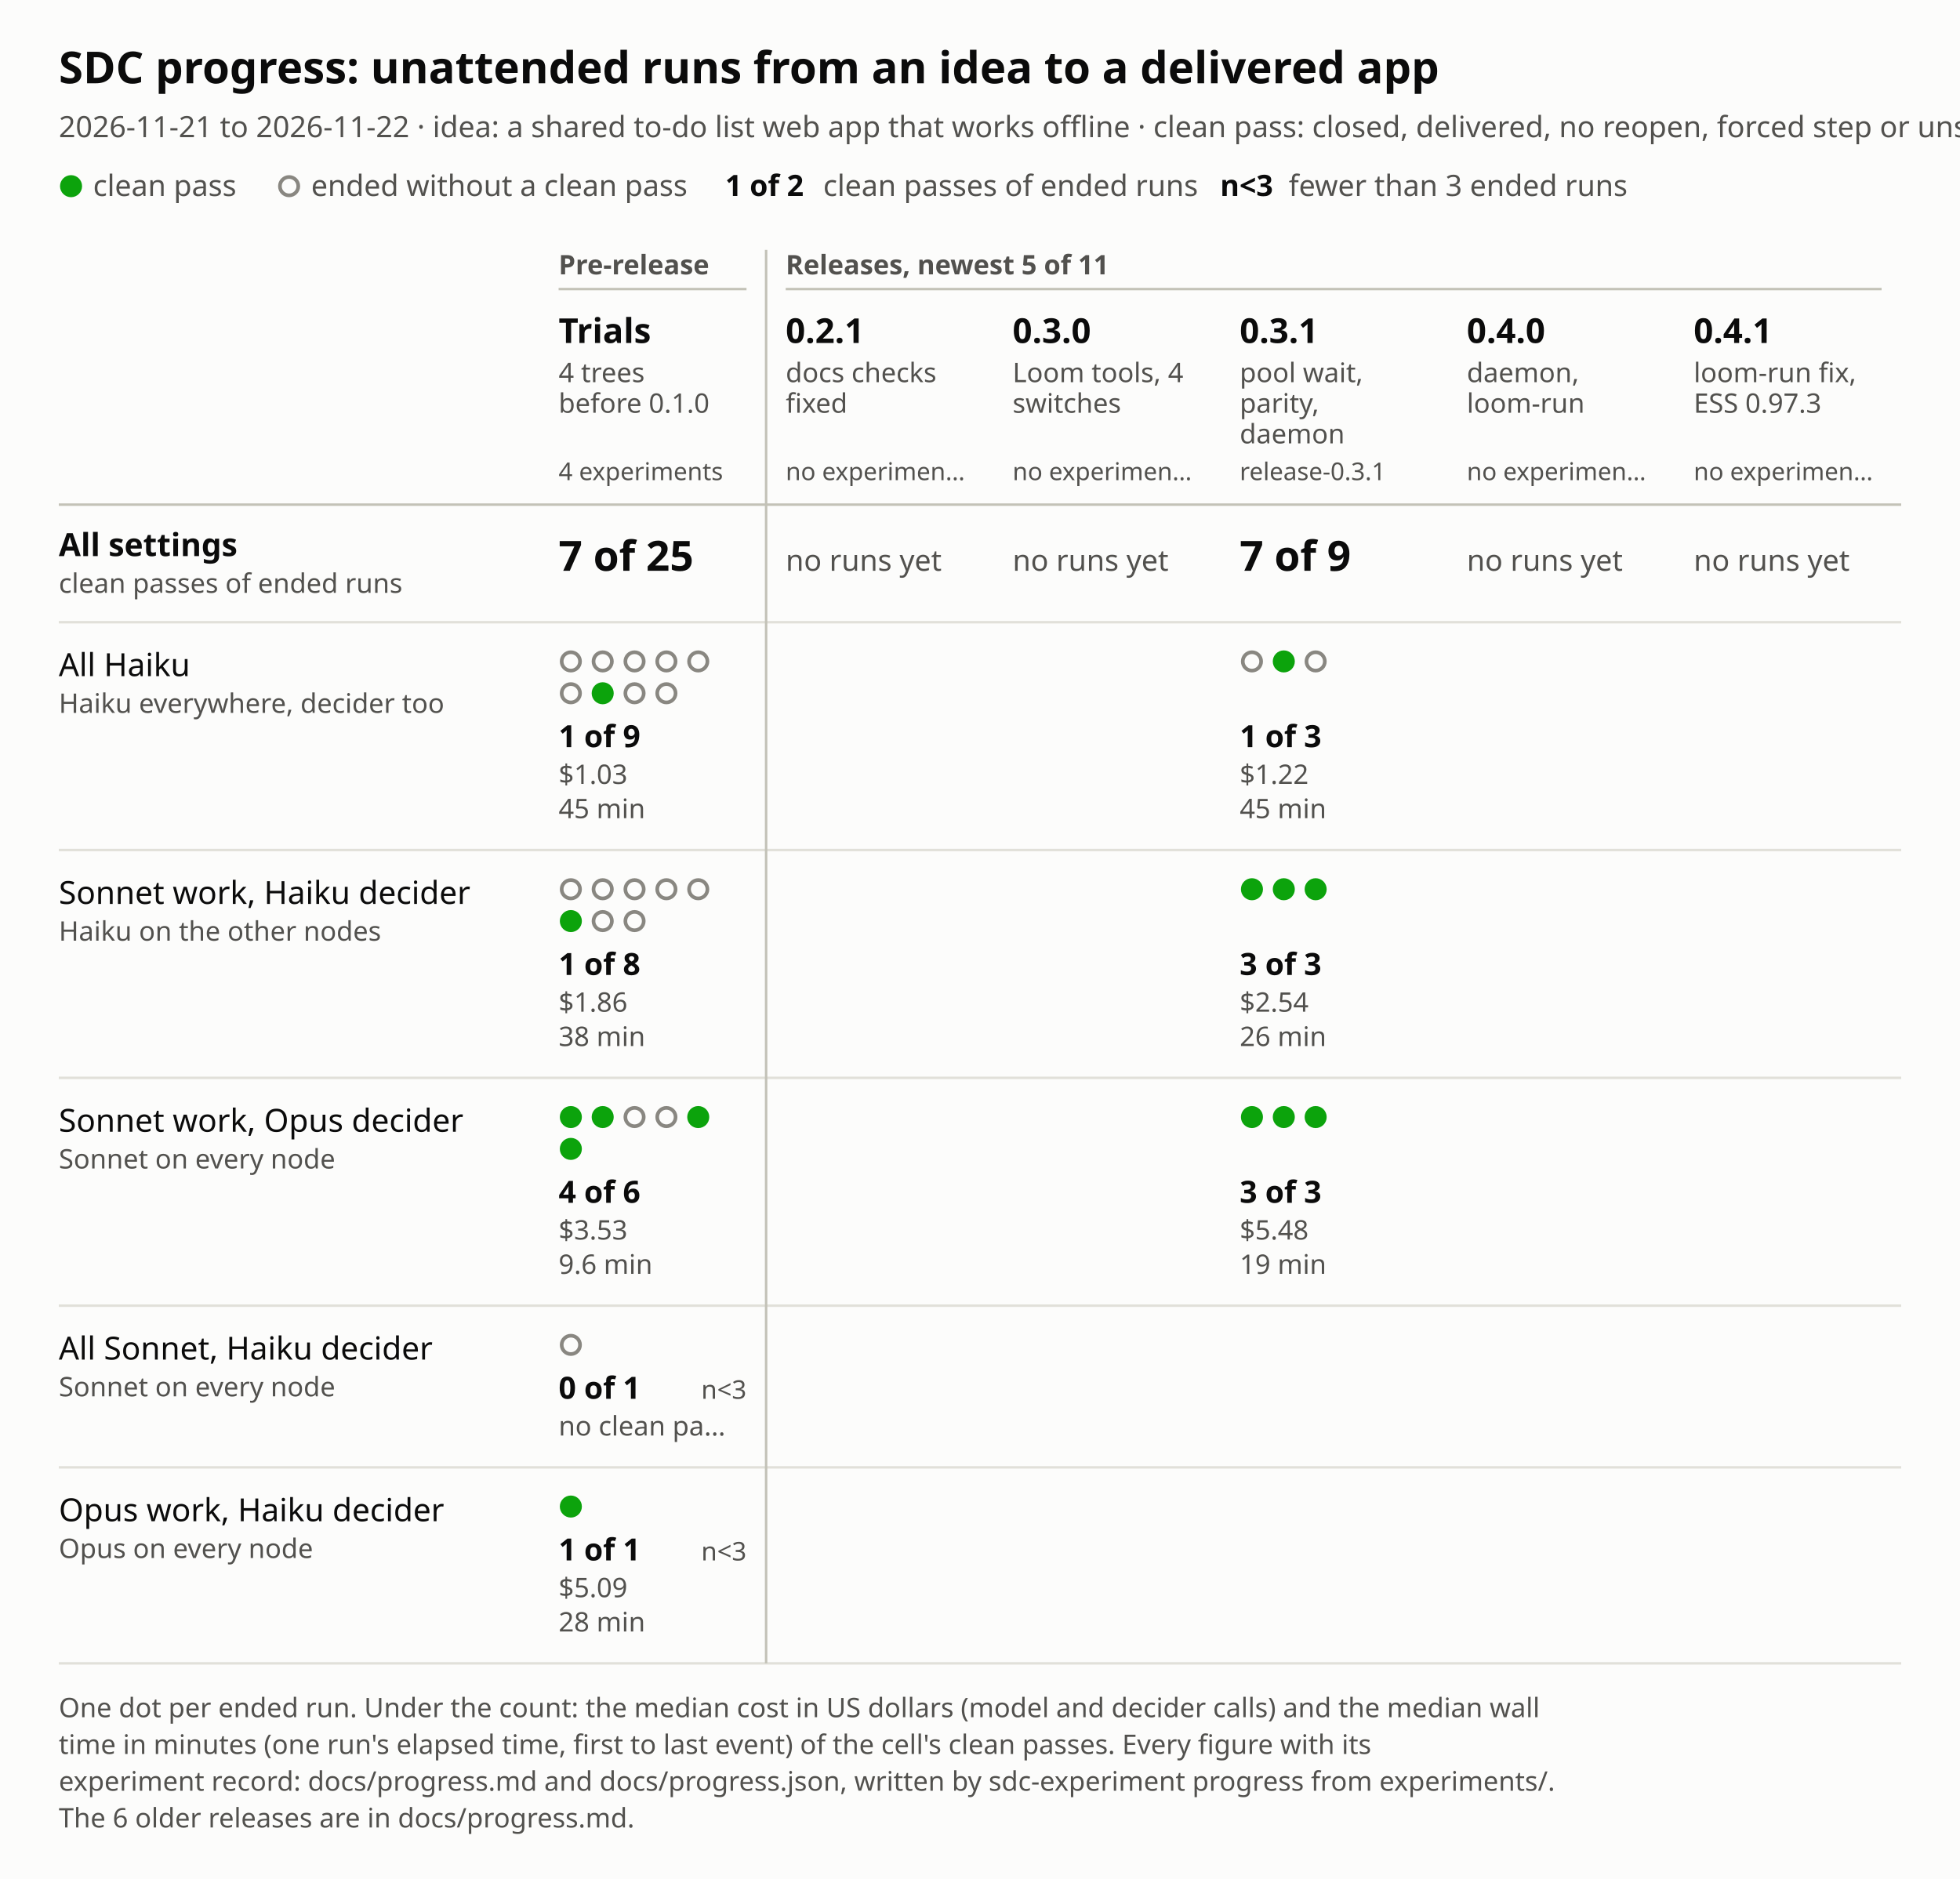
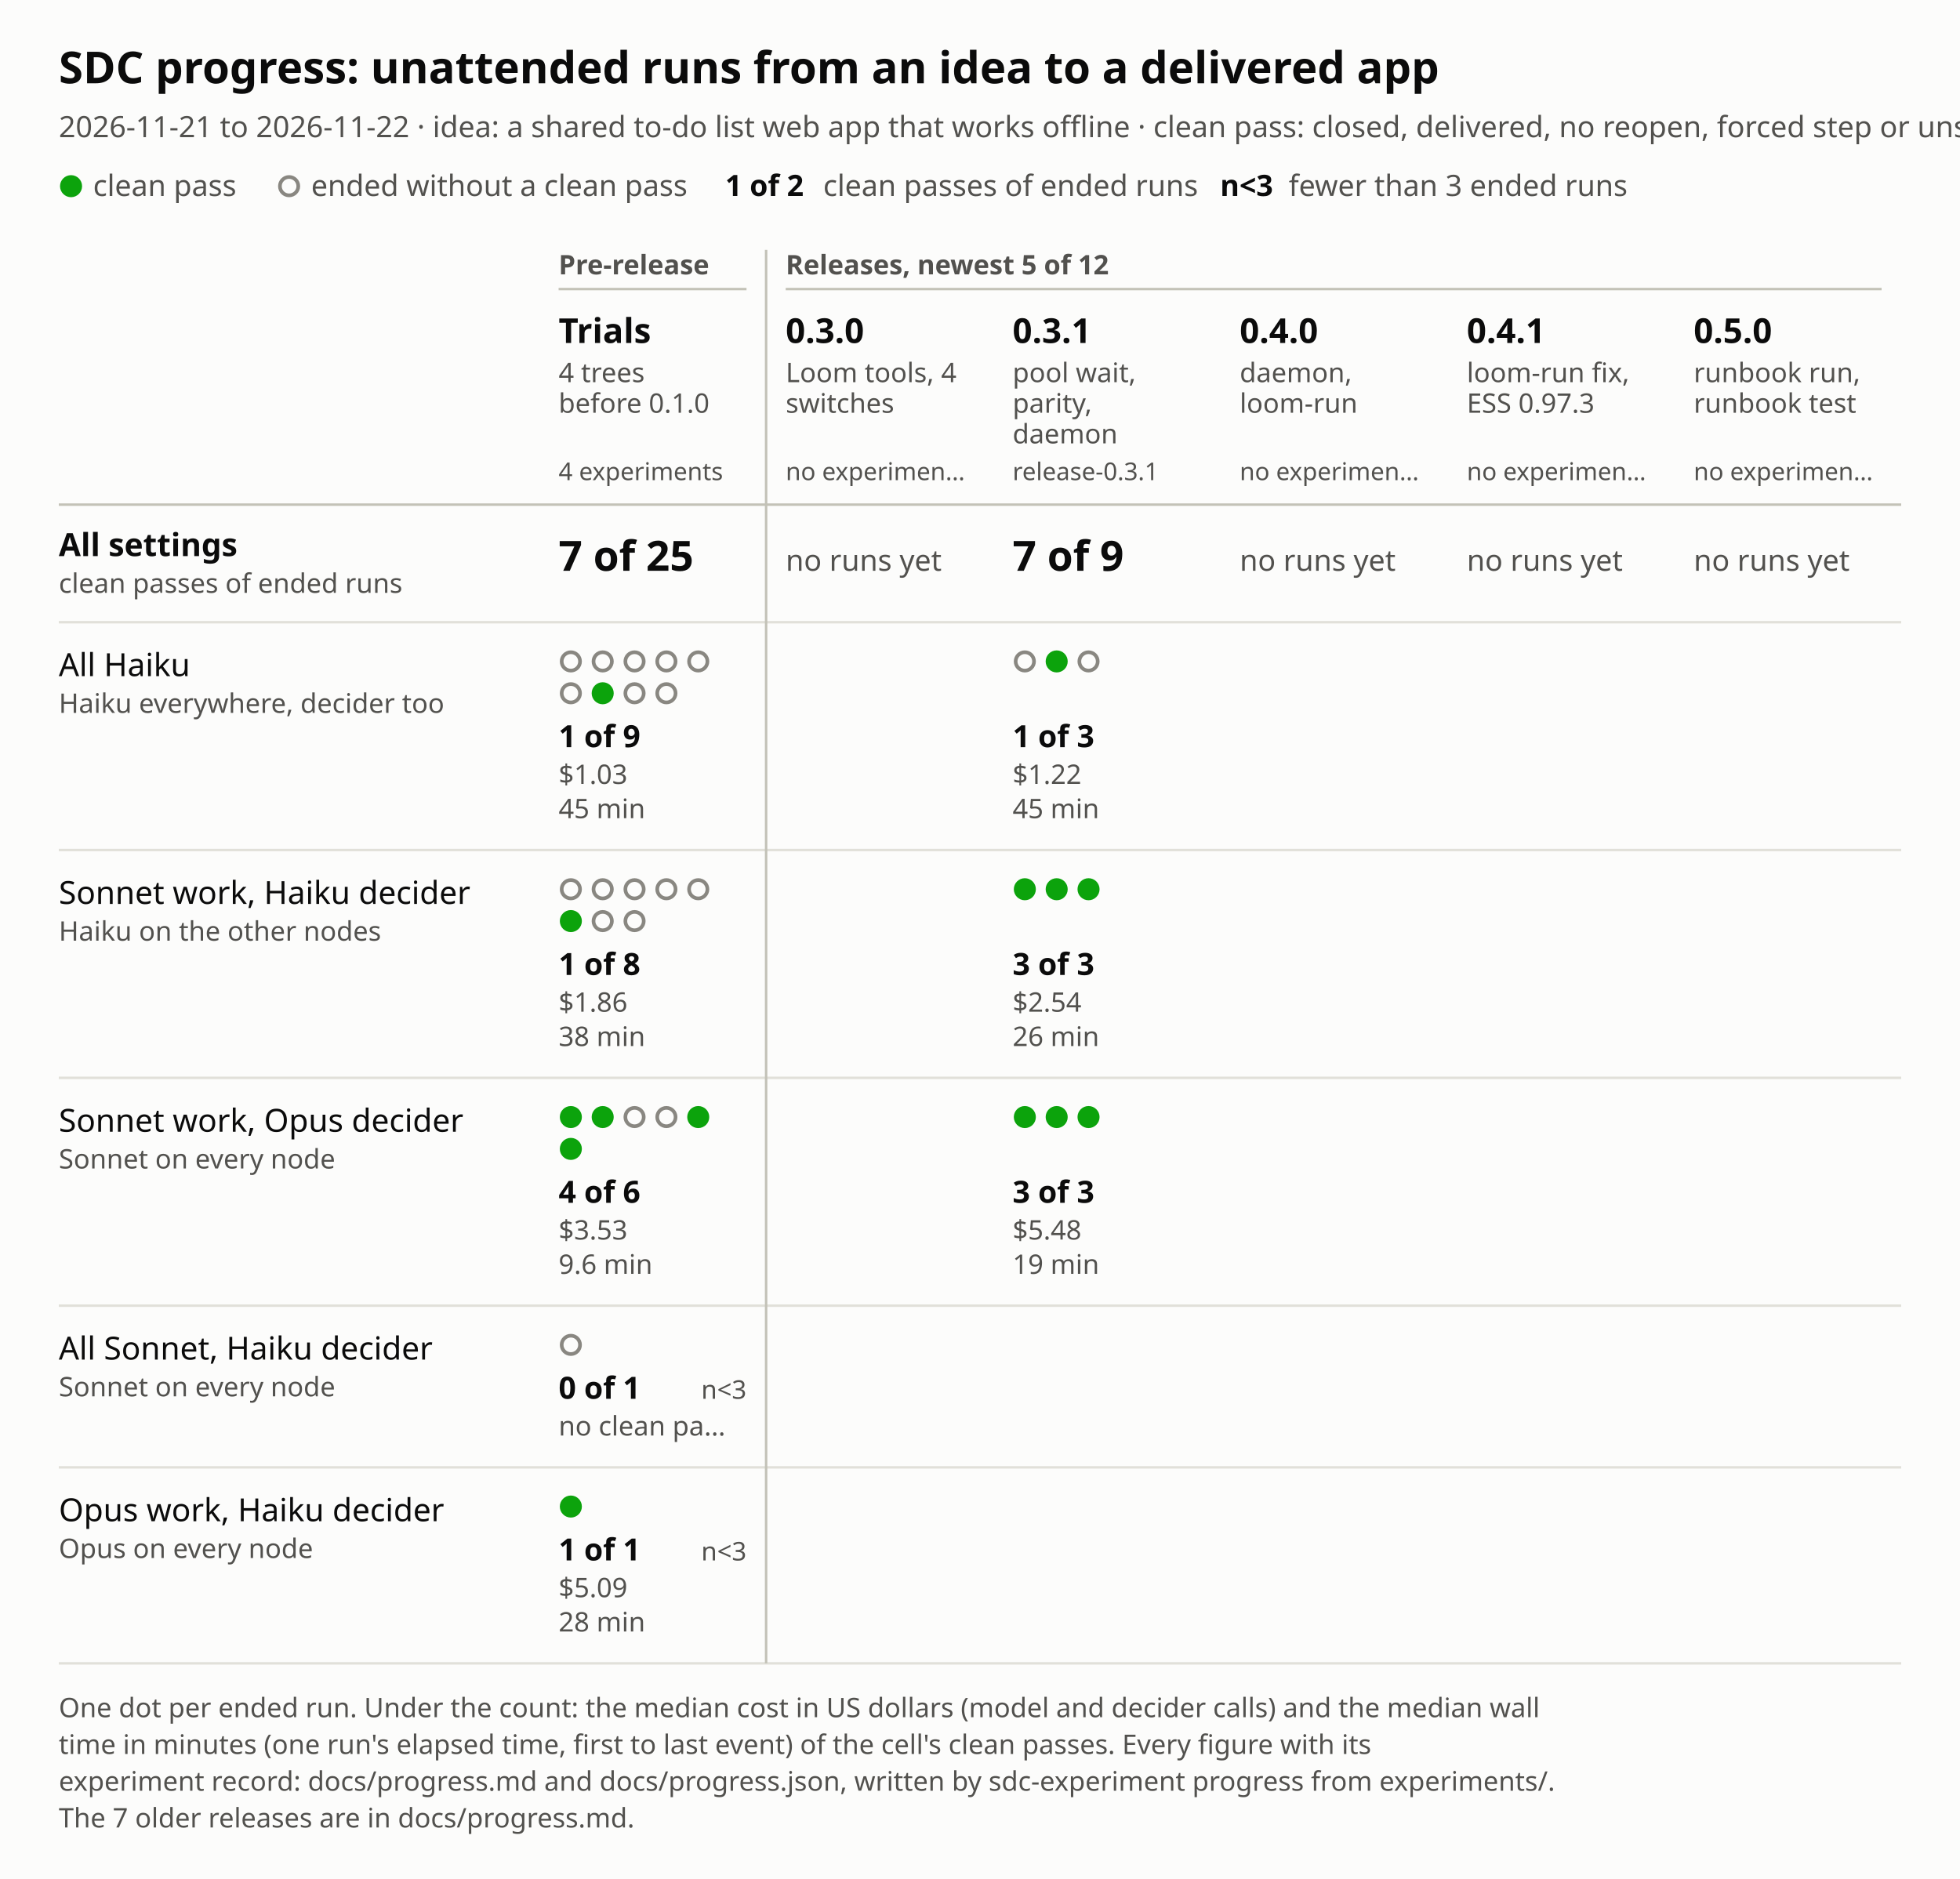
<svg xmlns="http://www.w3.org/2000/svg" viewBox="0 0 800 767" width="800" height="767" role="img" aria-labelledby="title desc">
  <style>text{font-family:system-ui,sans-serif}.bg{fill:#fcfcfb}.t1{fill:#0b0b0b}.t2{fill:#52514e}.gr{stroke:#e1e0d9}.ax{stroke:#c3c2b7}.ok{fill:#0ca30c}.no{fill:#fcfcfb;stroke:#898781}@media (prefers-color-scheme:dark){.bg{fill:#1a1a19}.t1{fill:#f0efec}.t2{fill:#c3c2b7}.gr{stroke:#2c2c2a}.ax{stroke:#454542}.no{fill:#1a1a19;stroke:#a3a29b}}</style>
  <rect width="800" height="767" class="bg" />
  <text x="24" y="34" class="t1" font-size="18" font-weight="600">SDC progress: unattended runs from an idea to a delivered app</text>
  <text x="24" y="56" class="t2" font-size="12">2026-11-21 to 2026-11-22 · idea: a shared to-do list web app that works offline · clean pass: closed, delivered, no reopen, forced step or unstick</text>
  <circle cx="29" cy="76" r="4.5" class="ok" />
  <text x="38" y="80" class="t2" font-size="12">clean pass</text>
  <circle cx="118" cy="76" r="3.75" class="no" stroke-width="1.5" />
  <text x="127" y="80" class="t2" font-size="12">ended without a clean pass</text>
  <text x="296" y="80" class="t1" font-size="12" font-weight="600">1 of 2</text>
  <text x="336" y="80" class="t2" font-size="12">clean passes of ended runs</text>
  <text x="498" y="80" class="t1" font-size="12" font-weight="600">n&lt;3</text>
  <text x="526" y="80" class="t2" font-size="12">fewer than 3 ended runs</text>
  <text x="228" y="112" class="t2" font-size="11" font-weight="600">Pre-release</text>
  <line x1="228" y1="118" x2="304.7" y2="118" class="ax" stroke-width="1" />
-   <text x="320.7" y="112" class="t2" font-size="11" font-weight="600">Releases, newest 5 of 11</text>
+   <text x="320.7" y="112" class="t2" font-size="11" font-weight="600">Releases, newest 5 of 12</text>
  <line x1="320.7" y1="118" x2="768" y2="118" class="ax" stroke-width="1" />
  <text x="228" y="140" class="t1" font-size="14" font-weight="600">Trials</text>
  <text x="228" y="156" class="t2" font-size="11">4 trees</text>
  <text x="228" y="168.5" class="t2" font-size="11">before 0.1.0</text>
  <text x="228" y="196" class="t2" font-size="10">4 experiments</text>
-   <text x="320.7" y="140" class="t1" font-size="14" font-weight="600">0.2.1</text>
-   <text x="320.7" y="156" class="t2" font-size="11">docs checks</text>
-   <text x="320.7" y="168.5" class="t2" font-size="11">fixed</text>
+   <text x="320.7" y="140" class="t1" font-size="14" font-weight="600">0.3.0</text>
+   <text x="320.7" y="156" class="t2" font-size="11">Loom tools, 4</text>
+   <text x="320.7" y="168.5" class="t2" font-size="11">switches</text>
  <text x="320.7" y="196" class="t2" font-size="10">no experimen…</text>
-   <text x="413.3" y="140" class="t1" font-size="14" font-weight="600">0.3.0</text>
-   <text x="413.3" y="156" class="t2" font-size="11">Loom tools, 4</text>
-   <text x="413.3" y="168.5" class="t2" font-size="11">switches</text>
-   <text x="413.3" y="196" class="t2" font-size="10">no experimen…</text>
-   <text x="506" y="140" class="t1" font-size="14" font-weight="600">0.3.1</text>
-   <text x="506" y="156" class="t2" font-size="11">pool wait,</text>
-   <text x="506" y="168.5" class="t2" font-size="11">parity,</text>
-   <text x="506" y="181" class="t2" font-size="11">daemon</text>
-   <text x="506" y="196" class="t2" font-size="10">release-0.3.1</text>
-   <text x="598.7" y="140" class="t1" font-size="14" font-weight="600">0.4.0</text>
-   <text x="598.7" y="156" class="t2" font-size="11">daemon,</text>
-   <text x="598.7" y="168.5" class="t2" font-size="11">loom-run</text>
+   <text x="413.3" y="140" class="t1" font-size="14" font-weight="600">0.3.1</text>
+   <text x="413.3" y="156" class="t2" font-size="11">pool wait,</text>
+   <text x="413.3" y="168.5" class="t2" font-size="11">parity,</text>
+   <text x="413.3" y="181" class="t2" font-size="11">daemon</text>
+   <text x="413.3" y="196" class="t2" font-size="10">release-0.3.1</text>
+   <text x="506" y="140" class="t1" font-size="14" font-weight="600">0.4.0</text>
+   <text x="506" y="156" class="t2" font-size="11">daemon,</text>
+   <text x="506" y="168.5" class="t2" font-size="11">loom-run</text>
+   <text x="506" y="196" class="t2" font-size="10">no experimen…</text>
+   <text x="598.7" y="140" class="t1" font-size="14" font-weight="600">0.4.1</text>
+   <text x="598.7" y="156" class="t2" font-size="11">loom-run fix,</text>
+   <text x="598.7" y="168.5" class="t2" font-size="11">ESS 0.97.3</text>
  <text x="598.7" y="196" class="t2" font-size="10">no experimen…</text>
-   <text x="691.3" y="140" class="t1" font-size="14" font-weight="600">0.4.1</text>
-   <text x="691.3" y="156" class="t2" font-size="11">loom-run fix,</text>
-   <text x="691.3" y="168.5" class="t2" font-size="11">ESS 0.97.3</text>
+   <text x="691.3" y="140" class="t1" font-size="14" font-weight="600">0.5.0</text>
+   <text x="691.3" y="156" class="t2" font-size="11">runbook run,</text>
+   <text x="691.3" y="168.5" class="t2" font-size="11">runbook test</text>
  <text x="691.3" y="196" class="t2" font-size="10">no experimen…</text>
  <line x1="24" y1="206" x2="776" y2="206" class="ax" stroke-width="1" />
  <text x="24" y="227" class="t1" font-size="13" font-weight="600">All settings</text>
  <text x="24" y="242" class="t2" font-size="11">clean passes of ended runs</text>
  <text x="228" y="233" class="t1" font-size="17" font-weight="600">7 of 25</text>
  <rect x="220" y="206" width="92.7" height="48" fill="transparent" />
  <text x="320.7" y="233" class="t2" font-size="12">no runs yet</text>
  <rect x="312.7" y="206" width="92.7" height="48" fill="transparent" />
-   <text x="413.3" y="233" class="t2" font-size="12">no runs yet</text>
+   <text x="413.3" y="233" class="t1" font-size="17" font-weight="600">7 of 9</text>
  <rect x="405.3" y="206" width="92.7" height="48" fill="transparent" />
-   <text x="506" y="233" class="t1" font-size="17" font-weight="600">7 of 9</text>
+   <text x="506" y="233" class="t2" font-size="12">no runs yet</text>
  <rect x="498" y="206" width="92.7" height="48" fill="transparent" />
  <text x="598.7" y="233" class="t2" font-size="12">no runs yet</text>
  <rect x="590.7" y="206" width="92.7" height="48" fill="transparent" />
  <text x="691.3" y="233" class="t2" font-size="12">no runs yet</text>
  <rect x="683.3" y="206" width="92.7" height="48" fill="transparent" />
  <line x1="24" y1="254" x2="776" y2="254" class="gr" stroke-width="1" />
  <text x="24" y="276" class="t1" font-size="13">All Haiku</text>
  <text x="24" y="291" class="t2" font-size="11">Haiku everywhere, decider too</text>
  <circle cx="233" cy="270" r="3.75" class="no" stroke-width="1.5" />
  <circle cx="246" cy="270" r="3.75" class="no" stroke-width="1.5" />
  <circle cx="259" cy="270" r="3.75" class="no" stroke-width="1.5" />
  <circle cx="272" cy="270" r="3.75" class="no" stroke-width="1.5" />
  <circle cx="285" cy="270" r="3.75" class="no" stroke-width="1.5" />
  <circle cx="233" cy="283" r="3.75" class="no" stroke-width="1.5" />
  <circle cx="246" cy="283" r="4.5" class="ok" />
  <circle cx="259" cy="283" r="3.75" class="no" stroke-width="1.5" />
  <circle cx="272" cy="283" r="3.75" class="no" stroke-width="1.5" />
  <text x="228" y="305" class="t1" font-size="12.5" font-weight="600">1 of 9</text>
  <text x="228" y="320" class="t2" font-size="11">$1.03</text>
  <text x="228" y="334" class="t2" font-size="11">45 min</text>
  <rect x="220" y="254" width="92.7" height="93" fill="transparent" />
-   <circle cx="511" cy="270" r="3.75" class="no" stroke-width="1.5" />
-   <circle cx="524" cy="270" r="4.5" class="ok" />
-   <circle cx="537" cy="270" r="3.75" class="no" stroke-width="1.5" />
-   <text x="506" y="305" class="t1" font-size="12.5" font-weight="600">1 of 3</text>
-   <text x="506" y="320" class="t2" font-size="11">$1.22</text>
-   <text x="506" y="334" class="t2" font-size="11">45 min</text>
-   <rect x="498" y="254" width="92.7" height="93" fill="transparent" />
+   <circle cx="418.3" cy="270" r="3.75" class="no" stroke-width="1.5" />
+   <circle cx="431.3" cy="270" r="4.5" class="ok" />
+   <circle cx="444.3" cy="270" r="3.75" class="no" stroke-width="1.5" />
+   <text x="413.3" y="305" class="t1" font-size="12.5" font-weight="600">1 of 3</text>
+   <text x="413.3" y="320" class="t2" font-size="11">$1.22</text>
+   <text x="413.3" y="334" class="t2" font-size="11">45 min</text>
+   <rect x="405.3" y="254" width="92.7" height="93" fill="transparent" />
  <line x1="24" y1="347" x2="776" y2="347" class="gr" stroke-width="1" />
  <text x="24" y="369" class="t1" font-size="13">Sonnet work, Haiku decider</text>
  <text x="24" y="384" class="t2" font-size="11">Haiku on the other nodes</text>
  <circle cx="233" cy="363" r="3.75" class="no" stroke-width="1.5" />
  <circle cx="246" cy="363" r="3.75" class="no" stroke-width="1.5" />
  <circle cx="259" cy="363" r="3.75" class="no" stroke-width="1.5" />
  <circle cx="272" cy="363" r="3.75" class="no" stroke-width="1.5" />
  <circle cx="285" cy="363" r="3.75" class="no" stroke-width="1.5" />
  <circle cx="233" cy="376" r="4.5" class="ok" />
  <circle cx="246" cy="376" r="3.75" class="no" stroke-width="1.5" />
  <circle cx="259" cy="376" r="3.75" class="no" stroke-width="1.5" />
  <text x="228" y="398" class="t1" font-size="12.5" font-weight="600">1 of 8</text>
  <text x="228" y="413" class="t2" font-size="11">$1.86</text>
  <text x="228" y="427" class="t2" font-size="11">38 min</text>
  <rect x="220" y="347" width="92.7" height="93" fill="transparent" />
-   <circle cx="511" cy="363" r="4.5" class="ok" />
-   <circle cx="524" cy="363" r="4.5" class="ok" />
-   <circle cx="537" cy="363" r="4.5" class="ok" />
-   <text x="506" y="398" class="t1" font-size="12.5" font-weight="600">3 of 3</text>
-   <text x="506" y="413" class="t2" font-size="11">$2.54</text>
-   <text x="506" y="427" class="t2" font-size="11">26 min</text>
-   <rect x="498" y="347" width="92.7" height="93" fill="transparent" />
+   <circle cx="418.3" cy="363" r="4.5" class="ok" />
+   <circle cx="431.3" cy="363" r="4.5" class="ok" />
+   <circle cx="444.3" cy="363" r="4.5" class="ok" />
+   <text x="413.3" y="398" class="t1" font-size="12.5" font-weight="600">3 of 3</text>
+   <text x="413.3" y="413" class="t2" font-size="11">$2.54</text>
+   <text x="413.3" y="427" class="t2" font-size="11">26 min</text>
+   <rect x="405.3" y="347" width="92.7" height="93" fill="transparent" />
  <line x1="24" y1="440" x2="776" y2="440" class="gr" stroke-width="1" />
  <text x="24" y="462" class="t1" font-size="13">Sonnet work, Opus decider</text>
  <text x="24" y="477" class="t2" font-size="11">Sonnet on every node</text>
  <circle cx="233" cy="456" r="4.5" class="ok" />
  <circle cx="246" cy="456" r="4.5" class="ok" />
  <circle cx="259" cy="456" r="3.75" class="no" stroke-width="1.5" />
  <circle cx="272" cy="456" r="3.75" class="no" stroke-width="1.5" />
  <circle cx="285" cy="456" r="4.5" class="ok" />
  <circle cx="233" cy="469" r="4.5" class="ok" />
  <text x="228" y="491" class="t1" font-size="12.5" font-weight="600">4 of 6</text>
  <text x="228" y="506" class="t2" font-size="11">$3.53</text>
  <text x="228" y="520" class="t2" font-size="11">9.6 min</text>
  <rect x="220" y="440" width="92.7" height="93" fill="transparent" />
-   <circle cx="511" cy="456" r="4.5" class="ok" />
-   <circle cx="524" cy="456" r="4.5" class="ok" />
-   <circle cx="537" cy="456" r="4.5" class="ok" />
-   <text x="506" y="491" class="t1" font-size="12.5" font-weight="600">3 of 3</text>
-   <text x="506" y="506" class="t2" font-size="11">$5.48</text>
-   <text x="506" y="520" class="t2" font-size="11">19 min</text>
-   <rect x="498" y="440" width="92.7" height="93" fill="transparent" />
+   <circle cx="418.3" cy="456" r="4.5" class="ok" />
+   <circle cx="431.3" cy="456" r="4.5" class="ok" />
+   <circle cx="444.3" cy="456" r="4.5" class="ok" />
+   <text x="413.3" y="491" class="t1" font-size="12.5" font-weight="600">3 of 3</text>
+   <text x="413.3" y="506" class="t2" font-size="11">$5.48</text>
+   <text x="413.3" y="520" class="t2" font-size="11">19 min</text>
+   <rect x="405.3" y="440" width="92.7" height="93" fill="transparent" />
  <line x1="24" y1="533" x2="776" y2="533" class="gr" stroke-width="1" />
  <text x="24" y="555" class="t1" font-size="13">All Sonnet, Haiku decider</text>
  <text x="24" y="570" class="t2" font-size="11">Sonnet on every node</text>
  <circle cx="233" cy="549" r="3.75" class="no" stroke-width="1.5" />
  <text x="228" y="571" class="t1" font-size="12.5" font-weight="600">0 of 1</text>
  <text x="304.7" y="571" class="t2" font-size="10.5" text-anchor="end">n&lt;3</text>
  <text x="228" y="586" class="t2" font-size="11">no clean pa…</text>
  <rect x="220" y="533" width="92.7" height="66" fill="transparent" />
  <line x1="24" y1="599" x2="776" y2="599" class="gr" stroke-width="1" />
  <text x="24" y="621" class="t1" font-size="13">Opus work, Haiku decider</text>
  <text x="24" y="636" class="t2" font-size="11">Opus on every node</text>
  <circle cx="233" cy="615" r="4.5" class="ok" />
  <text x="228" y="637" class="t1" font-size="12.5" font-weight="600">1 of 1</text>
  <text x="304.7" y="637" class="t2" font-size="10.5" text-anchor="end">n&lt;3</text>
  <text x="228" y="652" class="t2" font-size="11">$5.09</text>
  <text x="228" y="666" class="t2" font-size="11">28 min</text>
  <rect x="220" y="599" width="92.7" height="80" fill="transparent" />
  <line x1="24" y1="679" x2="776" y2="679" class="gr" stroke-width="1" />
  <line x1="312.7" y1="102" x2="312.7" y2="679" class="ax" stroke-width="1" />
  <text x="24" y="701" class="t2" font-size="11">One dot per ended run. Under the count: the median cost in US dollars (model and decider calls) and the median wall</text>
  <text x="24" y="716" class="t2" font-size="11">time in minutes (one run's elapsed time, first to last event) of the cell's clean passes. Every figure with its</text>
  <text x="24" y="731" class="t2" font-size="11">experiment record: docs/progress.md and docs/progress.json, written by sdc-experiment progress from experiments/.</text>
-   <text x="24" y="746" class="t2" font-size="11">The 6 older releases are in docs/progress.md.</text>
+   <text x="24" y="746" class="t2" font-size="11">The 7 older releases are in docs/progress.md.</text>
</svg>
